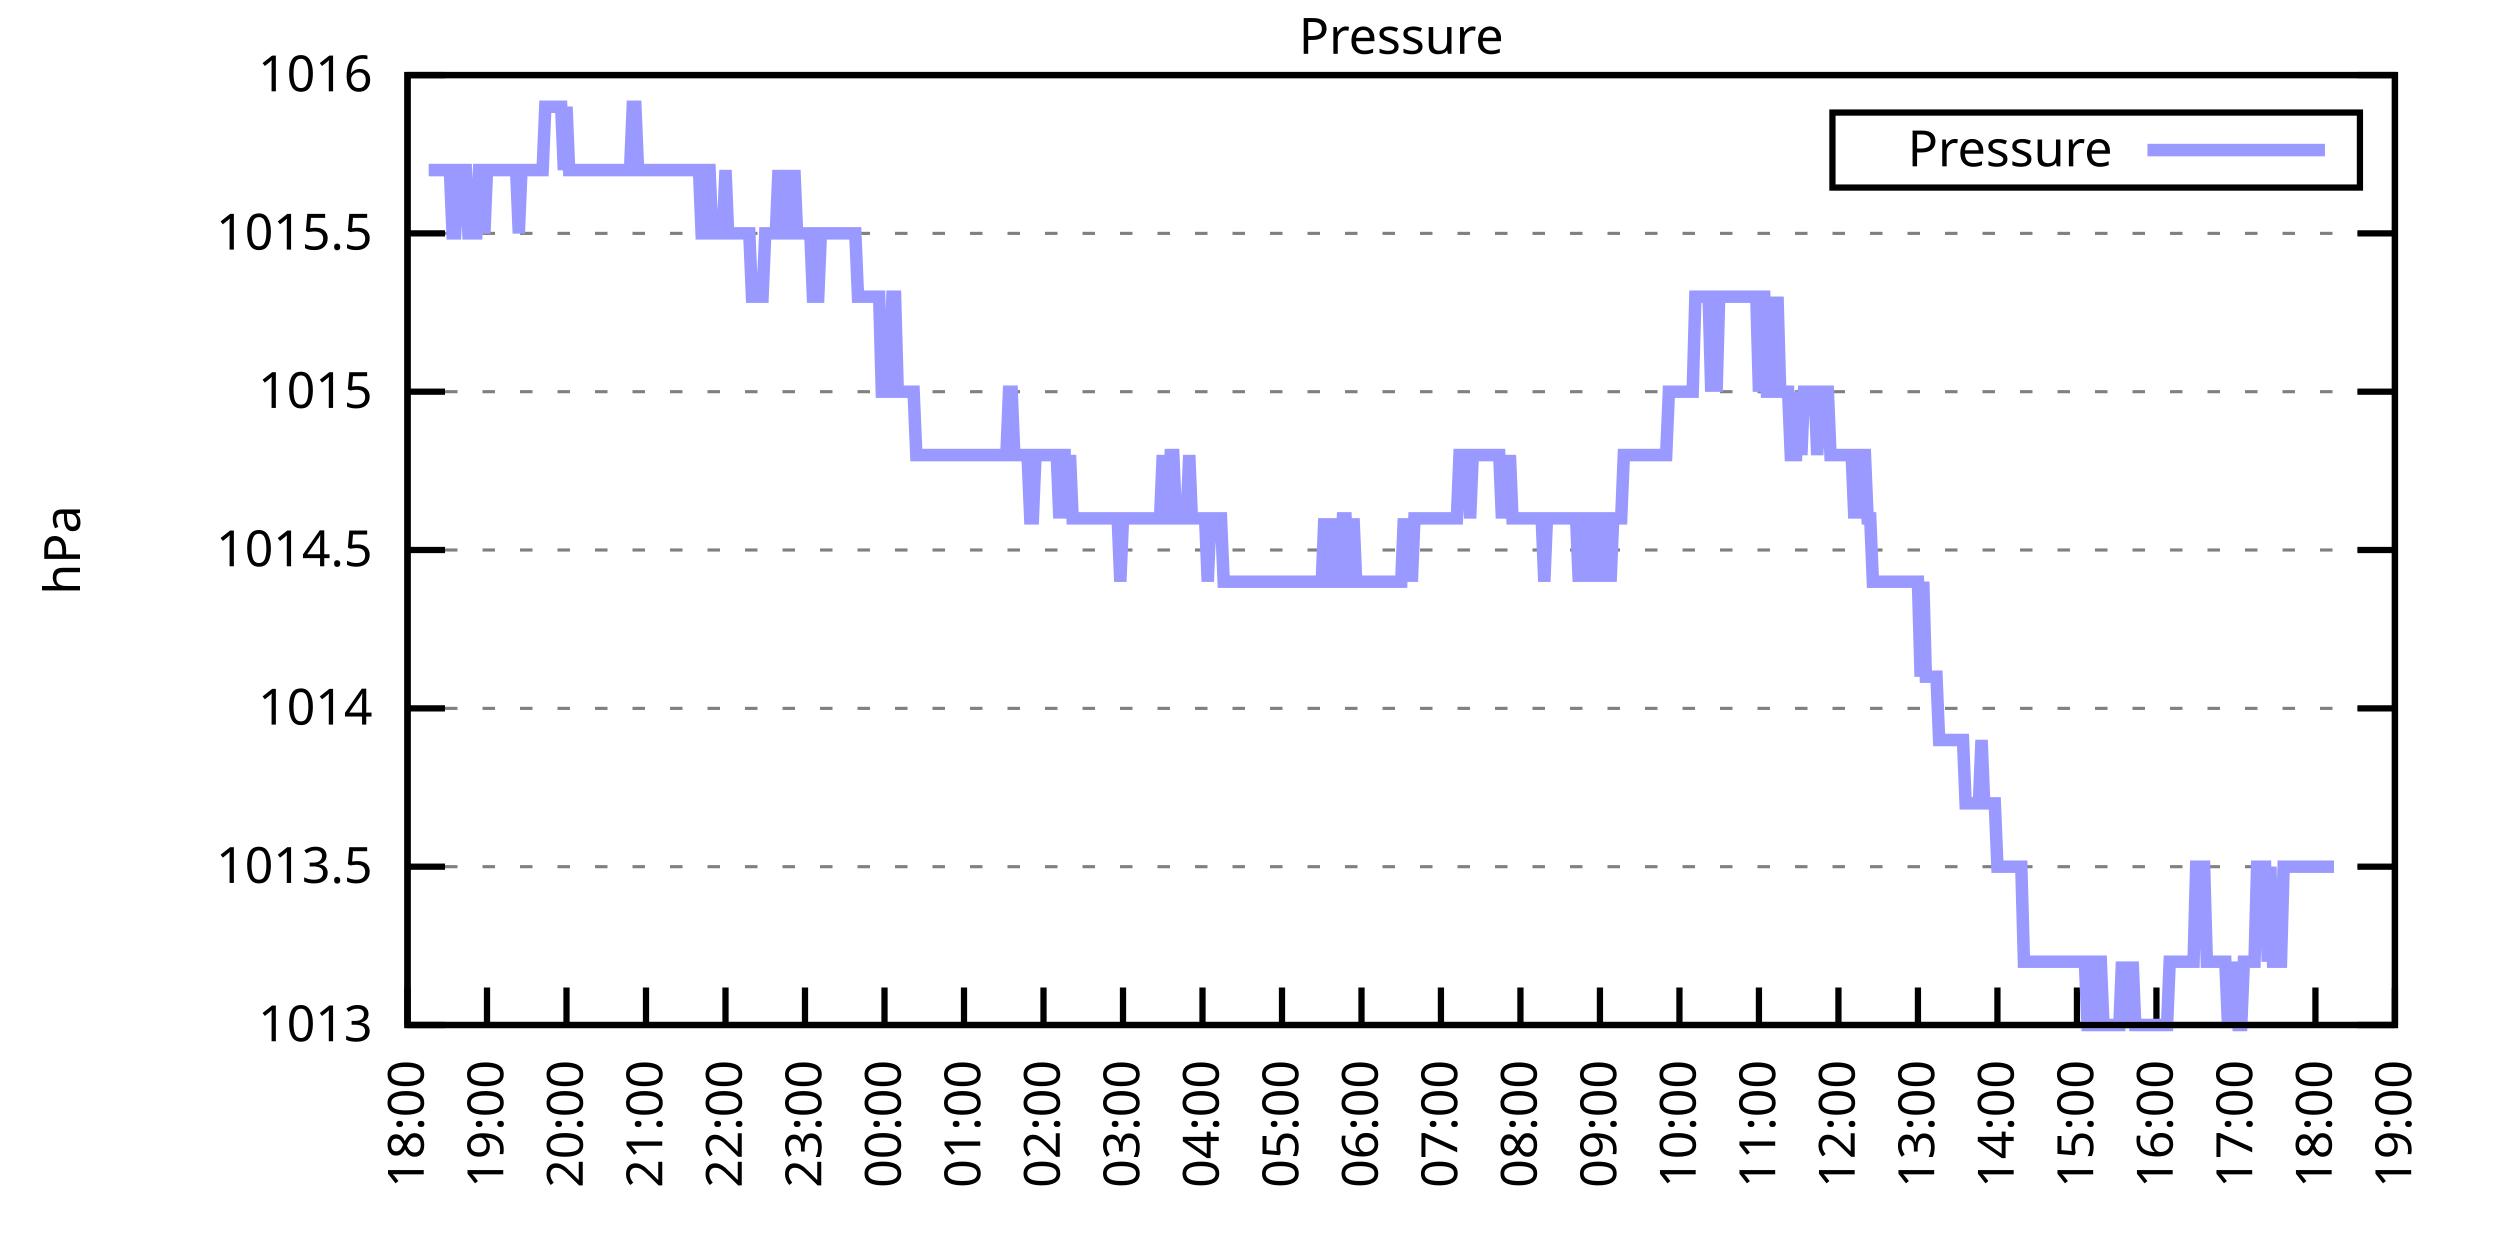
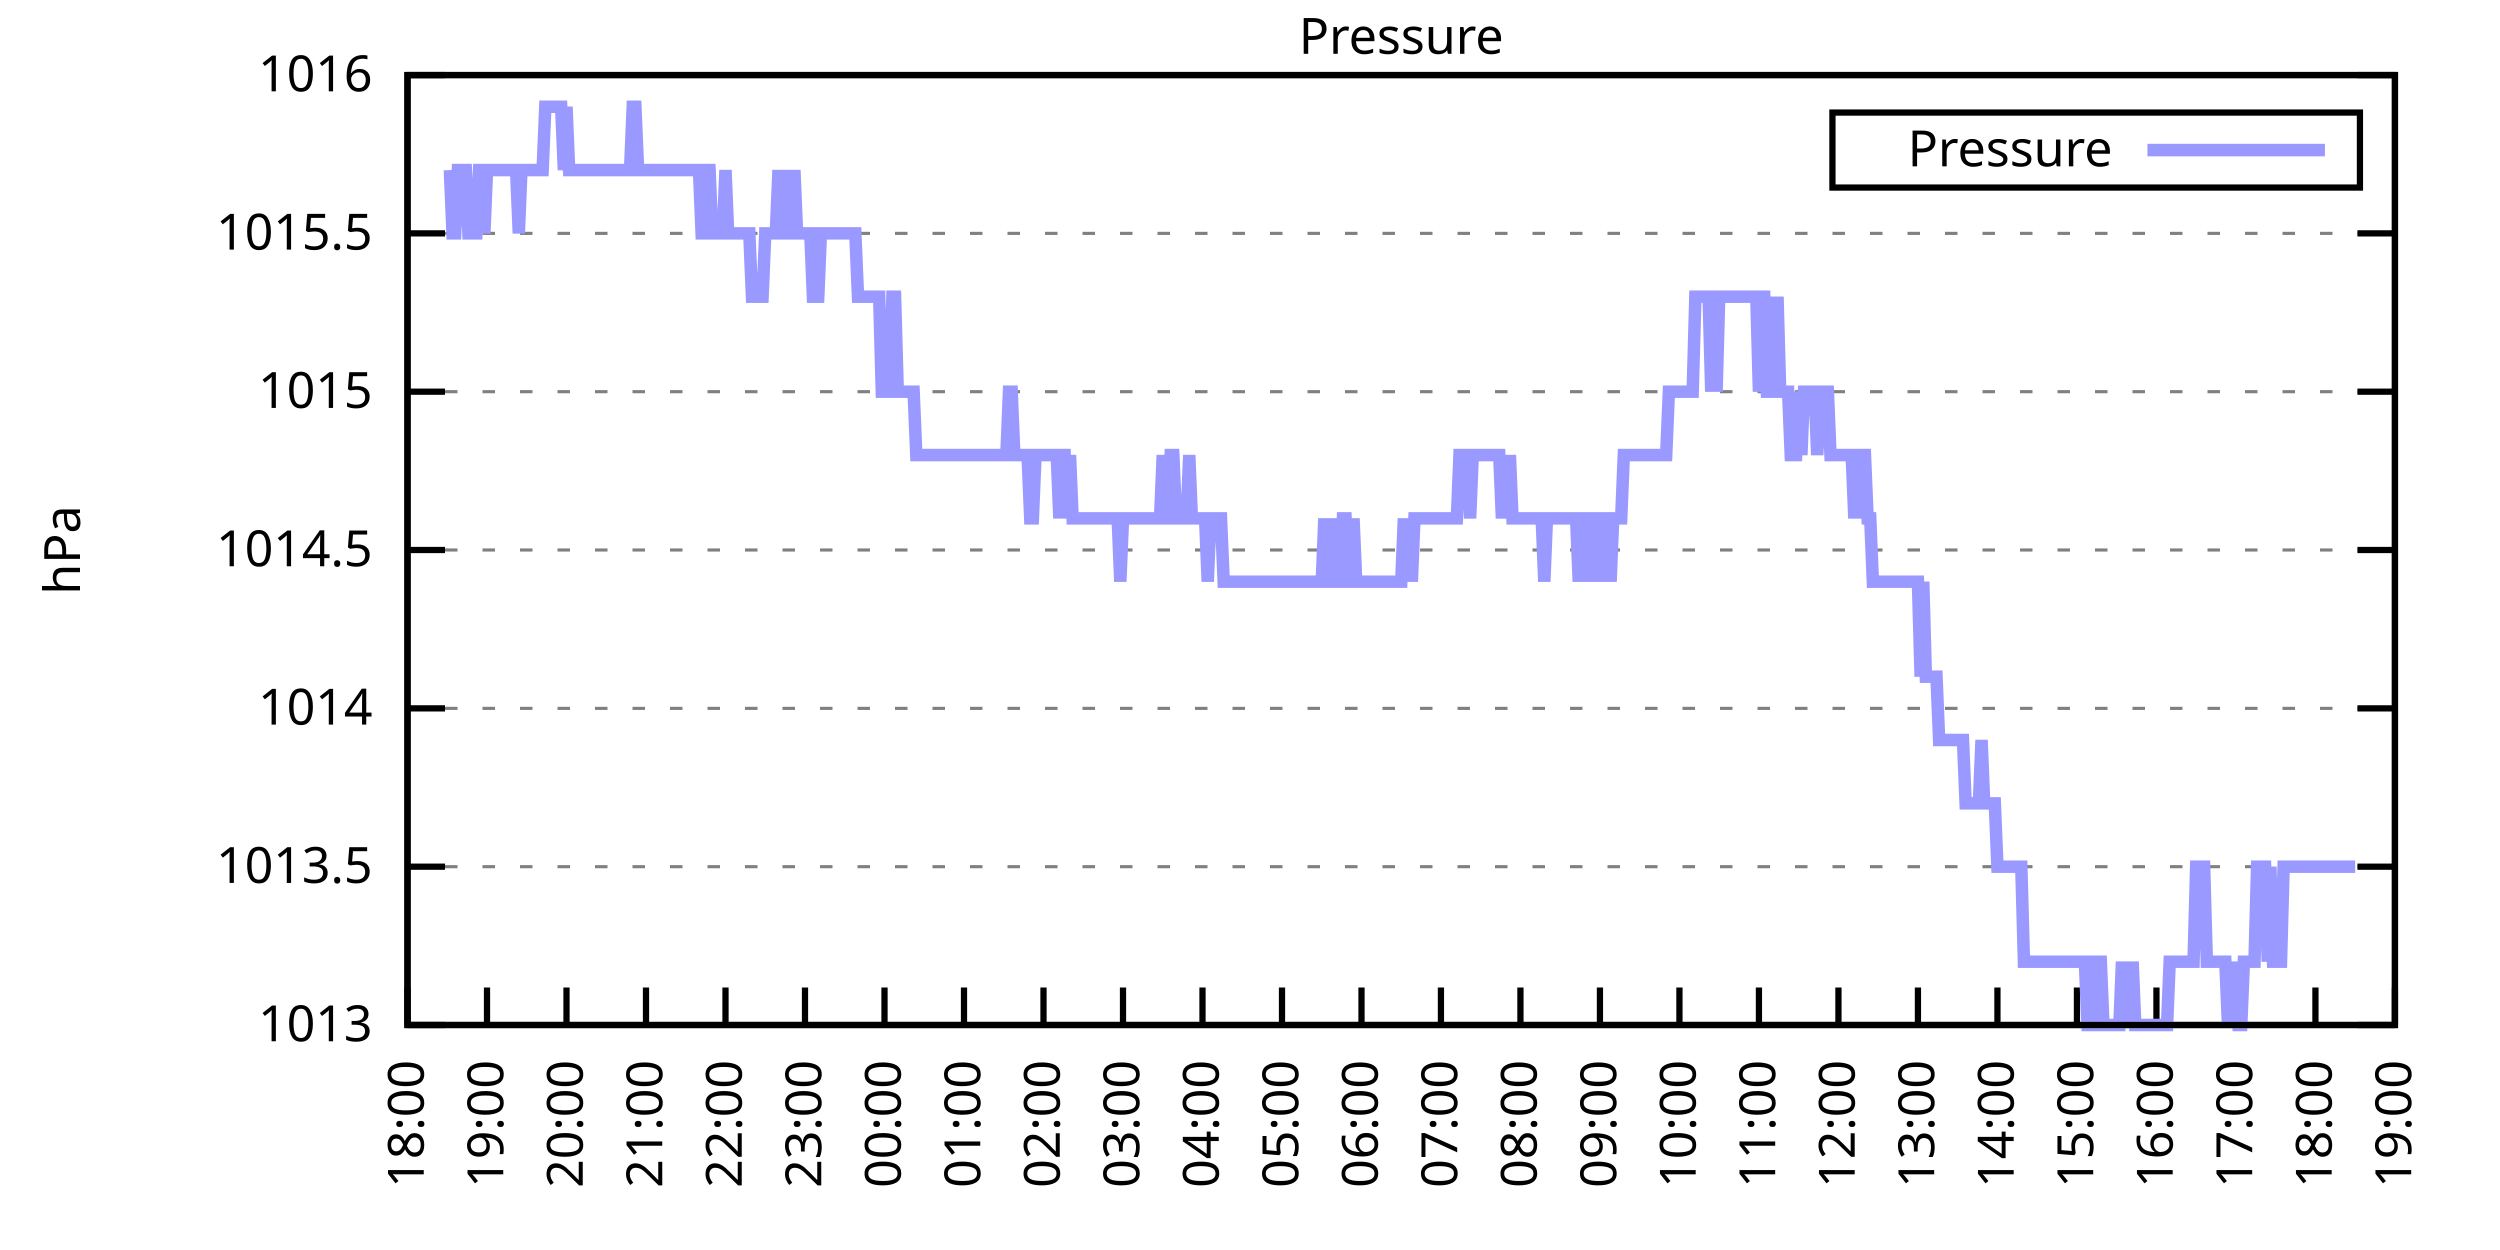
<svg xmlns="http://www.w3.org/2000/svg" xmlns:xlink="http://www.w3.org/1999/xlink" width="400" height="200" viewBox="0 0 400 200">
  <g id="gnuplot_canvas">
    <rect x="0" y="0" width="400" height="200" fill="none" />
    <defs>
      <circle id="gpDot" r="0.5" stroke-width="0.5" stroke="currentColor" />
      <path id="gpPt0" stroke-width="0.333" stroke="currentColor" d="M-1,0 h2 M0,-1 v2" />
      <path id="gpPt1" stroke-width="0.333" stroke="currentColor" d="M-1,-1 L1,1 M1,-1 L-1,1" />
      <path id="gpPt2" stroke-width="0.333" stroke="currentColor" d="M-1,0 L1,0 M0,-1 L0,1 M-1,-1 L1,1 M-1,1 L1,-1" />
      <rect id="gpPt3" stroke-width="0.333" stroke="currentColor" x="-1" y="-1" width="2" height="2" />
      <rect id="gpPt4" stroke-width="0.333" stroke="currentColor" fill="currentColor" x="-1" y="-1" width="2" height="2" />
      <circle id="gpPt5" stroke-width="0.333" stroke="currentColor" cx="0" cy="0" r="1" />
      <use xlink:href="#gpPt5" id="gpPt6" fill="currentColor" stroke="none" />
      <path id="gpPt7" stroke-width="0.333" stroke="currentColor" d="M0,-1.33 L-1.33,0.67 L1.33,0.67 z" />
      <use xlink:href="#gpPt7" id="gpPt8" fill="currentColor" stroke="none" />
      <use xlink:href="#gpPt7" id="gpPt9" stroke="currentColor" transform="rotate(180)" />
      <use xlink:href="#gpPt9" id="gpPt10" fill="currentColor" stroke="none" />
      <use xlink:href="#gpPt3" id="gpPt11" stroke="currentColor" transform="rotate(45)" />
      <use xlink:href="#gpPt11" id="gpPt12" fill="currentColor" stroke="none" />
      <path id="gpPt13" stroke-width="0.333" stroke="currentColor" d="M0,1.330 L1.265,0.411 L0.782,-1.067 L-0.782,-1.076 L-1.265,0.411 z" />
      <use xlink:href="#gpPt13" id="gpPt14" fill="currentColor" stroke="none" />
      <filter id="textbox" filterUnits="objectBoundingBox" x="0" y="0" height="1" width="1">
        <feFlood flood-color="white" flood-opacity="1" result="bgnd" />
        <feComposite in="SourceGraphic" in2="bgnd" operator="atop" />
      </filter>
      <filter id="greybox" filterUnits="objectBoundingBox" x="0" y="0" height="1" width="1">
        <feFlood flood-color="lightgrey" flood-opacity="1" result="grey" />
        <feComposite in="SourceGraphic" in2="grey" operator="atop" />
      </filter>
    </defs>
    <g fill="none" color="white" stroke="currentColor" stroke-width="1.00" stroke-linecap="butt" stroke-linejoin="miter">
</g>
    <g fill="none" color="black" stroke="currentColor" stroke-width="1.00" stroke-linecap="butt" stroke-linejoin="miter">
      <g stroke="none" shape-rendering="crispEdges">
        <polygon fill="rgb(255, 255, 255)" points="65.20,164.00 383.18,164.00 383.18,12.02 65.20,12.02 " />
      </g>
    </g>
    <g fill="none" color="black" stroke="currentColor" stroke-width="1.00" stroke-linecap="butt" stroke-linejoin="miter">
</g>
    <g fill="none" color="black" stroke="black" stroke-width="0.50" stroke-linecap="butt" stroke-linejoin="miter">
</g>
    <g fill="none" color="gray" stroke="currentColor" stroke-width="0.50" stroke-linecap="butt" stroke-linejoin="miter">
      <path stroke="gray" stroke-dasharray="2,4" class="gridline" d="M65.20,164.00 L383.19,164.00  " />
    </g>
    <g fill="none" color="gray" stroke="gray" stroke-width="1.00" stroke-linecap="butt" stroke-linejoin="miter">
</g>
    <g fill="none" color="black" stroke="currentColor" stroke-width="1.00" stroke-linecap="butt" stroke-linejoin="miter">
      <path stroke="black" d="M65.20,164.00 L71.20,164.00 M383.19,164.00 L377.19,164.00  " />
      <g transform="translate(59.60,166.60)" stroke="none" fill="black" font-family="Sans" font-size="8.00" text-anchor="end">
        <text>
          <tspan font-family="Sans"> 1013</tspan>
        </text>
      </g>
    </g>
    <g fill="none" color="black" stroke="currentColor" stroke-width="1.00" stroke-linecap="butt" stroke-linejoin="miter">
</g>
    <g fill="none" color="black" stroke="black" stroke-width="0.50" stroke-linecap="butt" stroke-linejoin="miter">
</g>
    <g fill="none" color="gray" stroke="currentColor" stroke-width="0.50" stroke-linecap="butt" stroke-linejoin="miter">
      <path stroke="gray" stroke-dasharray="2,4" class="gridline" d="M65.20,138.67 L383.19,138.67  " />
    </g>
    <g fill="none" color="gray" stroke="gray" stroke-width="1.00" stroke-linecap="butt" stroke-linejoin="miter">
</g>
    <g fill="none" color="black" stroke="currentColor" stroke-width="1.00" stroke-linecap="butt" stroke-linejoin="miter">
      <path stroke="black" d="M65.20,138.67 L71.20,138.67 M383.19,138.67 L377.19,138.67  " />
      <g transform="translate(59.60,141.27)" stroke="none" fill="black" font-family="Sans" font-size="8.00" text-anchor="end">
        <text>
          <tspan font-family="Sans"> 1013.5</tspan>
        </text>
      </g>
    </g>
    <g fill="none" color="black" stroke="currentColor" stroke-width="1.00" stroke-linecap="butt" stroke-linejoin="miter">
</g>
    <g fill="none" color="black" stroke="black" stroke-width="0.50" stroke-linecap="butt" stroke-linejoin="miter">
</g>
    <g fill="none" color="gray" stroke="currentColor" stroke-width="0.50" stroke-linecap="butt" stroke-linejoin="miter">
      <path stroke="gray" stroke-dasharray="2,4" class="gridline" d="M65.20,113.34 L383.19,113.34  " />
    </g>
    <g fill="none" color="gray" stroke="gray" stroke-width="1.00" stroke-linecap="butt" stroke-linejoin="miter">
</g>
    <g fill="none" color="black" stroke="currentColor" stroke-width="1.00" stroke-linecap="butt" stroke-linejoin="miter">
      <path stroke="black" d="M65.20,113.34 L71.20,113.34 M383.19,113.34 L377.19,113.34  " />
      <g transform="translate(59.60,115.94)" stroke="none" fill="black" font-family="Sans" font-size="8.00" text-anchor="end">
        <text>
          <tspan font-family="Sans"> 1014</tspan>
        </text>
      </g>
    </g>
    <g fill="none" color="black" stroke="currentColor" stroke-width="1.00" stroke-linecap="butt" stroke-linejoin="miter">
</g>
    <g fill="none" color="black" stroke="black" stroke-width="0.50" stroke-linecap="butt" stroke-linejoin="miter">
</g>
    <g fill="none" color="gray" stroke="currentColor" stroke-width="0.50" stroke-linecap="butt" stroke-linejoin="miter">
      <path stroke="gray" stroke-dasharray="2,4" class="gridline" d="M65.20,88.00 L383.19,88.00  " />
    </g>
    <g fill="none" color="gray" stroke="gray" stroke-width="1.00" stroke-linecap="butt" stroke-linejoin="miter">
</g>
    <g fill="none" color="black" stroke="currentColor" stroke-width="1.00" stroke-linecap="butt" stroke-linejoin="miter">
      <path stroke="black" d="M65.20,88.00 L71.20,88.00 M383.19,88.00 L377.19,88.00  " />
      <g transform="translate(59.60,90.60)" stroke="none" fill="black" font-family="Sans" font-size="8.00" text-anchor="end">
        <text>
          <tspan font-family="Sans"> 1014.5</tspan>
        </text>
      </g>
    </g>
    <g fill="none" color="black" stroke="currentColor" stroke-width="1.00" stroke-linecap="butt" stroke-linejoin="miter">
</g>
    <g fill="none" color="black" stroke="black" stroke-width="0.50" stroke-linecap="butt" stroke-linejoin="miter">
</g>
    <g fill="none" color="gray" stroke="currentColor" stroke-width="0.50" stroke-linecap="butt" stroke-linejoin="miter">
      <path stroke="gray" stroke-dasharray="2,4" class="gridline" d="M65.20,62.67 L383.19,62.67  " />
    </g>
    <g fill="none" color="gray" stroke="gray" stroke-width="1.00" stroke-linecap="butt" stroke-linejoin="miter">
</g>
    <g fill="none" color="black" stroke="currentColor" stroke-width="1.00" stroke-linecap="butt" stroke-linejoin="miter">
      <path stroke="black" d="M65.20,62.67 L71.20,62.67 M383.19,62.67 L377.19,62.67  " />
      <g transform="translate(59.60,65.27)" stroke="none" fill="black" font-family="Sans" font-size="8.00" text-anchor="end">
        <text>
          <tspan font-family="Sans"> 1015</tspan>
        </text>
      </g>
    </g>
    <g fill="none" color="black" stroke="currentColor" stroke-width="1.00" stroke-linecap="butt" stroke-linejoin="miter">
</g>
    <g fill="none" color="black" stroke="black" stroke-width="0.50" stroke-linecap="butt" stroke-linejoin="miter">
</g>
    <g fill="none" color="gray" stroke="currentColor" stroke-width="0.50" stroke-linecap="butt" stroke-linejoin="miter">
      <path stroke="gray" stroke-dasharray="2,4" class="gridline" d="M65.20,37.34 L383.19,37.34  " />
    </g>
    <g fill="none" color="gray" stroke="gray" stroke-width="1.00" stroke-linecap="butt" stroke-linejoin="miter">
</g>
    <g fill="none" color="black" stroke="currentColor" stroke-width="1.00" stroke-linecap="butt" stroke-linejoin="miter">
      <path stroke="black" d="M65.20,37.34 L71.20,37.34 M383.19,37.34 L377.19,37.34  " />
      <g transform="translate(59.60,39.94)" stroke="none" fill="black" font-family="Sans" font-size="8.00" text-anchor="end">
        <text>
          <tspan font-family="Sans"> 1015.5</tspan>
        </text>
      </g>
    </g>
    <g fill="none" color="black" stroke="currentColor" stroke-width="1.00" stroke-linecap="butt" stroke-linejoin="miter">
</g>
    <g fill="none" color="black" stroke="black" stroke-width="0.50" stroke-linecap="butt" stroke-linejoin="miter">
</g>
    <g fill="none" color="gray" stroke="currentColor" stroke-width="0.50" stroke-linecap="butt" stroke-linejoin="miter">
      <path stroke="gray" stroke-dasharray="2,4" class="gridline" d="M65.20,12.01 L383.19,12.01  " />
    </g>
    <g fill="none" color="gray" stroke="gray" stroke-width="1.00" stroke-linecap="butt" stroke-linejoin="miter">
</g>
    <g fill="none" color="black" stroke="currentColor" stroke-width="1.00" stroke-linecap="butt" stroke-linejoin="miter">
      <path stroke="black" d="M65.20,12.01 L71.20,12.01 M383.19,12.01 L377.19,12.01  " />
      <g transform="translate(59.60,14.61)" stroke="none" fill="black" font-family="Sans" font-size="8.00" text-anchor="end">
        <text>
          <tspan font-family="Sans"> 1016</tspan>
        </text>
      </g>
    </g>
    <g fill="none" color="black" stroke="currentColor" stroke-width="1.00" stroke-linecap="butt" stroke-linejoin="miter">
      <path stroke="black" d="M65.20,164.00 L65.20,158.00  " />
      <g transform="translate(67.80,169.60) rotate(270.00)" stroke="none" fill="black" font-family="Sans" font-size="8.00" text-anchor="end">
        <text>
          <tspan font-family="Sans">18:00</tspan>
        </text>
      </g>
    </g>
    <g fill="none" color="black" stroke="currentColor" stroke-width="1.00" stroke-linecap="butt" stroke-linejoin="miter">
      <path stroke="black" d="M77.92,164.00 L77.92,158.00  " />
      <g transform="translate(80.52,169.60) rotate(270.00)" stroke="none" fill="black" font-family="Sans" font-size="8.00" text-anchor="end">
        <text>
          <tspan font-family="Sans">19:00</tspan>
        </text>
      </g>
    </g>
    <g fill="none" color="black" stroke="currentColor" stroke-width="1.00" stroke-linecap="butt" stroke-linejoin="miter">
      <path stroke="black" d="M90.64,164.00 L90.64,158.00  " />
      <g transform="translate(93.24,169.60) rotate(270.00)" stroke="none" fill="black" font-family="Sans" font-size="8.00" text-anchor="end">
        <text>
          <tspan font-family="Sans">20:00</tspan>
        </text>
      </g>
    </g>
    <g fill="none" color="black" stroke="currentColor" stroke-width="1.00" stroke-linecap="butt" stroke-linejoin="miter">
      <path stroke="black" d="M103.36,164.00 L103.36,158.00  " />
      <g transform="translate(105.96,169.60) rotate(270.00)" stroke="none" fill="black" font-family="Sans" font-size="8.00" text-anchor="end">
        <text>
          <tspan font-family="Sans">21:00</tspan>
        </text>
      </g>
    </g>
    <g fill="none" color="black" stroke="currentColor" stroke-width="1.00" stroke-linecap="butt" stroke-linejoin="miter">
      <path stroke="black" d="M116.08,164.00 L116.08,158.00  " />
      <g transform="translate(118.68,169.60) rotate(270.00)" stroke="none" fill="black" font-family="Sans" font-size="8.00" text-anchor="end">
        <text>
          <tspan font-family="Sans">22:00</tspan>
        </text>
      </g>
    </g>
    <g fill="none" color="black" stroke="currentColor" stroke-width="1.00" stroke-linecap="butt" stroke-linejoin="miter">
      <path stroke="black" d="M128.80,164.00 L128.80,158.00  " />
      <g transform="translate(131.40,169.60) rotate(270.00)" stroke="none" fill="black" font-family="Sans" font-size="8.00" text-anchor="end">
        <text>
          <tspan font-family="Sans">23:00</tspan>
        </text>
      </g>
    </g>
    <g fill="none" color="black" stroke="currentColor" stroke-width="1.00" stroke-linecap="butt" stroke-linejoin="miter">
      <path stroke="black" d="M141.52,164.00 L141.52,158.00  " />
      <g transform="translate(144.12,169.60) rotate(270.00)" stroke="none" fill="black" font-family="Sans" font-size="8.00" text-anchor="end">
        <text>
          <tspan font-family="Sans">00:00</tspan>
        </text>
      </g>
    </g>
    <g fill="none" color="black" stroke="currentColor" stroke-width="1.00" stroke-linecap="butt" stroke-linejoin="miter">
      <path stroke="black" d="M154.24,164.00 L154.24,158.00  " />
      <g transform="translate(156.84,169.60) rotate(270.00)" stroke="none" fill="black" font-family="Sans" font-size="8.00" text-anchor="end">
        <text>
          <tspan font-family="Sans">01:00</tspan>
        </text>
      </g>
    </g>
    <g fill="none" color="black" stroke="currentColor" stroke-width="1.00" stroke-linecap="butt" stroke-linejoin="miter">
      <path stroke="black" d="M166.96,164.00 L166.96,158.00  " />
      <g transform="translate(169.56,169.60) rotate(270.00)" stroke="none" fill="black" font-family="Sans" font-size="8.00" text-anchor="end">
        <text>
          <tspan font-family="Sans">02:00</tspan>
        </text>
      </g>
    </g>
    <g fill="none" color="black" stroke="currentColor" stroke-width="1.00" stroke-linecap="butt" stroke-linejoin="miter">
      <path stroke="black" d="M179.68,164.00 L179.68,158.00  " />
      <g transform="translate(182.28,169.60) rotate(270.00)" stroke="none" fill="black" font-family="Sans" font-size="8.00" text-anchor="end">
        <text>
          <tspan font-family="Sans">03:00</tspan>
        </text>
      </g>
    </g>
    <g fill="none" color="black" stroke="currentColor" stroke-width="1.00" stroke-linecap="butt" stroke-linejoin="miter">
      <path stroke="black" d="M192.40,164.00 L192.40,158.00  " />
      <g transform="translate(195.00,169.60) rotate(270.00)" stroke="none" fill="black" font-family="Sans" font-size="8.00" text-anchor="end">
        <text>
          <tspan font-family="Sans">04:00</tspan>
        </text>
      </g>
    </g>
    <g fill="none" color="black" stroke="currentColor" stroke-width="1.00" stroke-linecap="butt" stroke-linejoin="miter">
      <path stroke="black" d="M205.12,164.00 L205.12,158.00  " />
      <g transform="translate(207.72,169.60) rotate(270.00)" stroke="none" fill="black" font-family="Sans" font-size="8.00" text-anchor="end">
        <text>
          <tspan font-family="Sans">05:00</tspan>
        </text>
      </g>
    </g>
    <g fill="none" color="black" stroke="currentColor" stroke-width="1.00" stroke-linecap="butt" stroke-linejoin="miter">
      <path stroke="black" d="M217.84,164.00 L217.84,158.00  " />
      <g transform="translate(220.44,169.60) rotate(270.00)" stroke="none" fill="black" font-family="Sans" font-size="8.00" text-anchor="end">
        <text>
          <tspan font-family="Sans">06:00</tspan>
        </text>
      </g>
    </g>
    <g fill="none" color="black" stroke="currentColor" stroke-width="1.00" stroke-linecap="butt" stroke-linejoin="miter">
      <path stroke="black" d="M230.55,164.00 L230.55,158.00  " />
      <g transform="translate(233.15,169.60) rotate(270.00)" stroke="none" fill="black" font-family="Sans" font-size="8.00" text-anchor="end">
        <text>
          <tspan font-family="Sans">07:00</tspan>
        </text>
      </g>
    </g>
    <g fill="none" color="black" stroke="currentColor" stroke-width="1.00" stroke-linecap="butt" stroke-linejoin="miter">
      <path stroke="black" d="M243.27,164.00 L243.27,158.00  " />
      <g transform="translate(245.87,169.60) rotate(270.00)" stroke="none" fill="black" font-family="Sans" font-size="8.00" text-anchor="end">
        <text>
          <tspan font-family="Sans">08:00</tspan>
        </text>
      </g>
    </g>
    <g fill="none" color="black" stroke="currentColor" stroke-width="1.00" stroke-linecap="butt" stroke-linejoin="miter">
      <path stroke="black" d="M255.99,164.00 L255.99,158.00  " />
      <g transform="translate(258.59,169.60) rotate(270.00)" stroke="none" fill="black" font-family="Sans" font-size="8.00" text-anchor="end">
        <text>
          <tspan font-family="Sans">09:00</tspan>
        </text>
      </g>
    </g>
    <g fill="none" color="black" stroke="currentColor" stroke-width="1.00" stroke-linecap="butt" stroke-linejoin="miter">
      <path stroke="black" d="M268.71,164.00 L268.71,158.00  " />
      <g transform="translate(271.31,169.60) rotate(270.00)" stroke="none" fill="black" font-family="Sans" font-size="8.00" text-anchor="end">
        <text>
          <tspan font-family="Sans">10:00</tspan>
        </text>
      </g>
    </g>
    <g fill="none" color="black" stroke="currentColor" stroke-width="1.00" stroke-linecap="butt" stroke-linejoin="miter">
      <path stroke="black" d="M281.43,164.00 L281.43,158.00  " />
      <g transform="translate(284.03,169.60) rotate(270.00)" stroke="none" fill="black" font-family="Sans" font-size="8.00" text-anchor="end">
        <text>
          <tspan font-family="Sans">11:00</tspan>
        </text>
      </g>
    </g>
    <g fill="none" color="black" stroke="currentColor" stroke-width="1.00" stroke-linecap="butt" stroke-linejoin="miter">
      <path stroke="black" d="M294.15,164.00 L294.15,158.00  " />
      <g transform="translate(296.75,169.60) rotate(270.00)" stroke="none" fill="black" font-family="Sans" font-size="8.00" text-anchor="end">
        <text>
          <tspan font-family="Sans">12:00</tspan>
        </text>
      </g>
    </g>
    <g fill="none" color="black" stroke="currentColor" stroke-width="1.00" stroke-linecap="butt" stroke-linejoin="miter">
      <path stroke="black" d="M306.87,164.00 L306.87,158.00  " />
      <g transform="translate(309.47,169.60) rotate(270.00)" stroke="none" fill="black" font-family="Sans" font-size="8.00" text-anchor="end">
        <text>
          <tspan font-family="Sans">13:00</tspan>
        </text>
      </g>
    </g>
    <g fill="none" color="black" stroke="currentColor" stroke-width="1.00" stroke-linecap="butt" stroke-linejoin="miter">
      <path stroke="black" d="M319.59,164.00 L319.59,158.00  " />
      <g transform="translate(322.19,169.60) rotate(270.00)" stroke="none" fill="black" font-family="Sans" font-size="8.00" text-anchor="end">
        <text>
          <tspan font-family="Sans">14:00</tspan>
        </text>
      </g>
    </g>
    <g fill="none" color="black" stroke="currentColor" stroke-width="1.00" stroke-linecap="butt" stroke-linejoin="miter">
      <path stroke="black" d="M332.31,164.00 L332.31,158.00  " />
      <g transform="translate(334.91,169.60) rotate(270.00)" stroke="none" fill="black" font-family="Sans" font-size="8.00" text-anchor="end">
        <text>
          <tspan font-family="Sans">15:00</tspan>
        </text>
      </g>
    </g>
    <g fill="none" color="black" stroke="currentColor" stroke-width="1.00" stroke-linecap="butt" stroke-linejoin="miter">
      <path stroke="black" d="M345.03,164.00 L345.03,158.00  " />
      <g transform="translate(347.63,169.60) rotate(270.00)" stroke="none" fill="black" font-family="Sans" font-size="8.00" text-anchor="end">
        <text>
          <tspan font-family="Sans">16:00</tspan>
        </text>
      </g>
    </g>
    <g fill="none" color="black" stroke="currentColor" stroke-width="1.00" stroke-linecap="butt" stroke-linejoin="miter">
      <path stroke="black" d="M357.75,164.00 L357.75,158.00  " />
      <g transform="translate(360.35,169.60) rotate(270.00)" stroke="none" fill="black" font-family="Sans" font-size="8.00" text-anchor="end">
        <text>
          <tspan font-family="Sans">17:00</tspan>
        </text>
      </g>
    </g>
    <g fill="none" color="black" stroke="currentColor" stroke-width="1.00" stroke-linecap="butt" stroke-linejoin="miter">
      <path stroke="black" d="M370.47,164.00 L370.47,158.00  " />
      <g transform="translate(373.07,169.60) rotate(270.00)" stroke="none" fill="black" font-family="Sans" font-size="8.00" text-anchor="end">
        <text>
          <tspan font-family="Sans">18:00</tspan>
        </text>
      </g>
    </g>
    <g fill="none" color="black" stroke="currentColor" stroke-width="1.00" stroke-linecap="butt" stroke-linejoin="miter">
      <path stroke="black" d="M383.19,164.00 L383.19,158.00  " />
      <g transform="translate(385.79,169.60) rotate(270.00)" stroke="none" fill="black" font-family="Sans" font-size="8.00" text-anchor="end">
        <text>
          <tspan font-family="Sans">19:00</tspan>
        </text>
      </g>
    </g>
    <g fill="none" color="black" stroke="currentColor" stroke-width="1.00" stroke-linecap="butt" stroke-linejoin="miter">
</g>
    <g fill="none" color="black" stroke="currentColor" stroke-width="1.00" stroke-linecap="butt" stroke-linejoin="miter">
      <path stroke="black" d="M65.20,12.01 L65.20,164.00 L383.19,164.00 L383.19,12.01 L65.20,12.01 Z  " />
    </g>
    <g fill="none" color="black" stroke="currentColor" stroke-width="1.00" stroke-linecap="butt" stroke-linejoin="miter">
</g>
    <g fill="none" color="black" stroke="currentColor" stroke-width="1.00" stroke-linecap="butt" stroke-linejoin="miter">
      <path stroke="black" d="M293.19,30.01 L293.19,18.01 L377.59,18.01 L377.59,30.01 L293.19,30.01 Z  " />
    </g>
    <g id="Pressure_plot_1">
      <g fill="none" color="white" stroke="black" stroke-width="2.00" stroke-linecap="butt" stroke-linejoin="miter">
</g>
      <g fill="none" color="black" stroke="currentColor" stroke-width="2.00" stroke-linecap="butt" stroke-linejoin="miter">
        <g transform="translate(337.99,26.61)" stroke="none" fill="black" font-family="Sans" font-size="8.00" text-anchor="end">
          <text>
            <tspan font-family="Sans">Pressure</tspan>
          </text>
        </g>
      </g>
      <g fill="none" color="black" stroke="currentColor" stroke-width="2.00" stroke-linecap="butt" stroke-linejoin="miter">
-         <path stroke="rgb(153, 153, 255)" d="M343.59,24.01 L371.99,24.01 M68.59,27.21 L69.02,27.21 L69.44,27.21 L69.86,27.21 L70.29,27.21 L70.71,27.21   L71.14,27.21 L71.56,27.21 L71.98,27.21 L72.41,37.34 L72.83,37.34 L73.26,27.21 L73.68,27.21 L74.10,27.21   L74.53,27.21 L74.95,37.34 L75.38,37.34 L75.80,37.34 L76.22,37.34 L76.65,27.21 L77.07,27.21 L77.50,37.34   L77.92,27.21 L78.34,27.21 L78.77,27.21 L79.19,27.21 L79.62,27.21 L80.04,27.21 L80.46,27.21 L80.89,27.21   L81.31,27.21 L81.74,27.21 L82.16,27.21 L82.58,27.21 L83.01,37.34 L83.43,27.21 L83.86,27.21 L84.28,27.21   L84.70,27.21 L85.13,27.21 L85.55,27.21 L85.98,27.21 L86.40,27.21 L86.82,27.21 L87.25,17.08 L87.67,17.08   L88.10,17.08 L88.52,17.08 L88.94,17.08 L89.37,17.08 L89.79,17.08 L90.22,27.21 L90.64,17.08 L91.06,27.21   L91.49,27.21 L91.91,27.21 L92.34,27.21 L92.76,27.21 L93.18,27.21 L93.61,27.21 L94.03,27.21 L94.46,27.21   L94.88,27.21 L95.30,27.21 L95.73,27.21 L96.15,27.21 L96.58,27.21 L97.00,27.21 L97.42,27.21 L97.85,27.21   L98.27,27.21 L98.69,27.21 L99.12,27.21 L99.54,27.21 L99.97,27.21 L100.39,27.21 L100.81,27.21 L101.24,17.08   L101.66,17.08 L102.09,27.21 L102.51,27.21 L102.93,27.21 L103.36,27.21 L103.78,27.21 L104.21,27.21 L104.63,27.21   L105.05,27.21 L105.48,27.21 L105.90,27.21 L106.33,27.21 L106.75,27.21 L107.17,27.21 L107.60,27.21 L108.02,27.21   L108.45,27.21 L108.87,27.21 L109.29,27.21 L109.72,27.21 L110.14,27.21 L110.57,27.21 L110.99,27.21 L111.41,27.21   L111.84,27.21 L112.26,37.34 L112.69,37.34 L113.11,27.21 L113.53,27.21 L113.96,37.34 L114.38,37.34 L114.81,37.34   L115.23,37.34 L115.65,37.34 L116.08,27.21 L116.50,37.34 L116.93,37.34 L117.35,37.34 L117.77,37.34 L118.20,37.34   L118.62,37.34 L119.05,37.34 L119.47,37.34 L119.89,37.34 L120.32,47.47 L120.74,47.47 L121.17,47.47 L121.59,47.47   L122.01,47.47 L122.44,37.34 L122.86,37.34 L123.29,37.34 L123.71,37.34 L124.13,37.34 L124.56,27.21 L124.98,37.34   L125.41,37.34 L125.83,27.21 L126.25,37.34 L126.68,37.34 L127.10,27.21 L127.53,37.34 L127.95,37.34 L128.37,37.34   L128.80,37.34 L129.22,37.34 L129.65,37.34 L130.07,47.47 L130.49,47.47 L130.92,47.47 L131.34,37.34 L131.77,37.34   L132.19,37.34 L132.61,37.34 L133.04,37.34 L133.46,37.34 L133.89,37.34 L134.31,37.34 L134.73,37.34 L135.16,37.34   L135.58,37.34 L136.01,37.34 L136.43,37.34 L136.85,37.34 L137.28,47.47 L137.70,47.47 L138.13,47.47 L138.55,47.47   L138.97,47.47 L139.40,47.47 L139.82,47.47 L140.25,47.47 L140.67,47.47 L141.09,62.67 L141.52,62.67 L141.94,62.67   L142.37,62.67 L142.79,47.47 L143.21,47.47 L143.64,62.67 L144.06,62.67 L144.49,62.67 L144.91,62.67 L145.33,62.67   L145.76,62.67 L146.18,62.67 L146.61,72.81 L147.03,72.81 L147.45,72.81 L147.88,72.81 L148.30,72.81 L148.73,72.81   L149.15,72.81 L149.57,72.81 L150.00,72.81 L150.42,72.81 L150.85,72.81 L151.27,72.81 L151.69,72.81 L152.12,72.81   L152.54,72.81 L152.97,72.81 L153.39,72.81 L153.81,72.81 L154.24,72.81 L154.66,72.81 L155.09,72.81 L155.51,72.81   L155.93,72.81 L156.36,72.81 L156.78,72.81 L157.21,72.81 L157.63,72.81 L158.05,72.81 L158.48,72.81 L158.90,72.81   L159.33,72.81 L159.75,72.81 L160.17,72.81 L160.60,72.81 L161.02,72.81 L161.44,62.67 L161.87,62.67 L162.29,72.81   L162.72,72.81 L163.14,72.81 L163.56,72.81 L163.99,72.81 L164.41,72.81 L164.84,82.94 L165.26,82.94 L165.68,72.81   L166.11,72.81 L166.53,72.81 L166.96,72.81 L167.38,72.81 L167.80,72.81 L168.23,72.81 L168.65,72.81 L169.08,72.81   L169.50,82.94 L169.92,72.81 L170.35,72.81 L170.77,82.94 L171.20,72.81 L171.62,82.94 L172.04,82.94 L172.47,82.94   L172.89,82.94 L173.32,82.94 L173.74,82.94 L174.16,82.94 L174.59,82.94 L175.01,82.94 L175.44,82.94 L175.86,82.94   L176.28,82.94 L176.71,82.94 L177.13,82.94 L177.56,82.94 L177.98,82.94 L178.40,82.94 L178.83,82.94 L179.25,93.07   L179.68,82.94 L180.10,82.94 L180.52,82.94 L180.95,82.94 L181.37,82.94 L181.80,82.94 L182.22,82.94 L182.64,82.94   L183.07,82.94 L183.49,82.94 L183.92,82.94 L184.34,82.94 L184.76,82.94 L185.19,82.94 L185.61,82.94 L186.04,72.81   L186.46,82.94 L186.88,82.94 L187.31,72.81 L187.73,72.81 L188.16,82.94 L188.58,82.94 L189.00,82.94 L189.43,82.94   L189.85,82.94 L190.28,72.81 L190.70,82.94 L191.12,82.94 L191.55,82.94 L191.97,82.94 L192.40,82.94 L192.82,82.94   L193.24,93.07 L193.67,82.94 L194.09,82.94 L194.52,82.94 L194.94,82.94 L195.36,82.94 L195.79,93.07 L196.21,93.07   L196.64,93.07 L197.06,93.07 L197.48,93.07 L197.91,93.07 L198.33,93.07 L198.76,93.07 L199.18,93.07 L199.60,93.07   L200.03,93.07 L200.45,93.07 L200.88,93.07 L201.30,93.07 L201.72,93.07 L202.15,93.07 L202.57,93.07 L203.00,93.07   L203.42,93.07 L203.84,93.07 L204.27,93.07 L204.69,93.07 L205.12,93.07 L205.54,93.07 L205.96,93.07 L206.39,93.07   L206.81,93.07 L207.24,93.07 L207.66,93.07 L208.08,93.07 L208.51,93.07 L208.93,93.07 L209.36,93.07 L209.78,93.07   L210.20,93.07 L210.63,93.07 L211.05,93.07 L211.48,93.07 L211.90,82.94 L212.32,93.07 L212.75,93.07 L213.17,93.07   L213.60,82.94 L214.02,93.07 L214.44,93.07 L214.87,82.94 L215.29,82.94 L215.72,93.07 L216.14,93.07 L216.56,82.94   L216.99,93.07 L217.41,93.07 L217.84,93.07 L218.26,93.07 L218.68,93.07 L219.11,93.07 L219.53,93.07 L219.96,93.07   L220.38,93.07 L220.80,93.07 L221.23,93.07 L221.65,93.07 L222.08,93.07 L222.50,93.07 L222.92,93.07 L223.35,93.07   L223.77,93.07 L224.20,93.07 L224.62,82.94 L225.04,93.07 L225.47,82.94 L225.89,93.07 L226.31,82.94 L226.74,82.94   L227.16,82.94 L227.59,82.94 L228.01,82.94 L228.43,82.94 L228.86,82.94 L229.28,82.94 L229.71,82.94 L230.13,82.94   L230.55,82.94 L230.98,82.94 L231.40,82.94 L231.83,82.94 L232.25,82.94 L232.67,82.94 L233.10,82.94 L233.52,72.81   L233.95,72.81 L234.37,72.81 L234.79,72.81 L235.22,82.94 L235.64,72.81 L236.07,72.81 L236.49,72.81 L236.91,72.81   L237.34,72.81 L237.76,72.81 L238.19,72.81 L238.61,72.81 L239.03,72.81 L239.46,72.81 L239.88,72.81 L240.31,82.94   L240.73,72.81 L241.15,82.94 L241.58,72.81 L242.00,82.94 L242.43,82.94 L242.85,82.94 L243.27,82.94 L243.70,82.94   L244.12,82.94 L244.55,82.94 L244.97,82.94 L245.39,82.94 L245.82,82.94 L246.24,82.94 L246.67,82.94 L247.09,93.07   L247.51,82.94 L247.94,82.94 L248.36,82.94 L248.79,82.94 L249.21,82.94 L249.63,82.94 L250.06,82.94 L250.48,82.94   L250.91,82.94 L251.33,82.94 L251.75,82.94 L252.18,82.94 L252.60,93.07 L253.03,82.94 L253.45,93.07 L253.87,82.94   L254.30,82.94 L254.72,82.94 L255.15,93.07 L255.57,82.94 L255.99,93.07 L256.42,82.94 L256.84,82.94 L257.27,82.94   L257.69,93.07 L258.11,82.94 L258.54,82.94 L258.96,82.94 L259.39,82.94 L259.81,72.81 L260.23,72.81 L260.66,72.81   L261.08,72.81 L261.51,72.81 L261.93,72.81 L262.35,72.81 L262.78,72.81 L263.20,72.81 L263.63,72.81 L264.05,72.81   L264.47,72.81 L264.90,72.81 L265.32,72.81 L265.75,72.81 L266.17,72.81 L266.59,72.81 L267.02,62.67 L267.44,62.67   L267.87,62.67 L268.29,62.67 L268.71,62.67 L269.14,62.67 L269.56,62.67 L269.99,62.67 L270.41,62.67 L270.83,62.67   L271.26,47.47 L271.68,47.47 L272.11,47.47 L272.53,47.47 L272.95,47.47 L273.38,47.47 L273.80,62.67 L274.23,47.47   L274.65,62.67 L275.07,47.47 L275.50,47.47 L275.92,47.47 L276.35,47.47 L276.77,47.47 L277.19,47.47 L277.62,47.47   L278.04,47.47 L278.47,47.47 L278.89,47.47 L279.31,47.47 L279.74,47.47 L280.16,47.47 L280.59,47.47 L281.01,47.47   L281.43,62.67 L281.86,47.47 L282.28,47.47 L282.71,62.67 L283.13,62.67 L283.55,47.47 L283.98,62.67 L284.40,47.47   L284.83,62.67 L285.25,62.67 L285.67,62.67 L286.10,62.67 L286.52,72.81 L286.95,72.81 L287.37,72.81 L287.79,62.67   L288.22,72.81 L288.64,62.67 L289.06,62.67 L289.49,62.67 L289.91,62.67 L290.34,62.67 L290.76,72.81 L291.18,62.67   L291.61,62.67 L292.03,62.67 L292.46,62.67 L292.88,72.81 L293.30,72.81 L293.73,72.81 L294.15,72.81 L294.58,72.81   L295.00,72.81 L295.42,72.81 L295.85,72.81 L296.27,72.81 L296.70,82.94 L297.12,72.81 L297.54,82.94 L297.97,72.81   L298.39,72.81 L298.82,82.94 L299.24,82.94 L299.66,93.07 L300.09,93.07 L300.51,93.07 L300.94,93.07 L301.36,93.07   L301.78,93.07 L302.21,93.07 L302.63,93.07 L303.06,93.07 L303.48,93.07 L303.90,93.07 L304.33,93.07 L304.75,93.07   L305.18,93.07 L305.60,93.07 L306.02,93.07 L306.45,93.07 L306.87,93.07 L307.30,108.27 L307.72,93.07 L308.14,108.27   L308.57,108.27 L308.99,108.27 L309.42,108.27 L309.84,108.27 L310.26,118.40 L310.69,118.40 L311.11,118.40 L311.54,118.40   L311.96,118.40 L312.38,118.40 L312.81,118.40 L313.23,118.40 L313.66,118.40 L314.08,118.40 L314.50,128.54 L314.93,128.54   L315.35,128.54 L315.78,128.54 L316.20,128.54 L316.62,128.54 L317.05,118.40 L317.47,128.54 L317.90,128.54 L318.32,128.54   L318.74,128.54 L319.17,128.54 L319.59,138.67 L320.02,138.67 L320.44,138.67 L320.86,138.67 L321.29,138.67 L321.71,138.67   L322.14,138.67 L322.56,138.67 L322.98,138.67 L323.41,138.67 L323.83,153.87 L324.26,153.87 L324.68,153.87 L325.10,153.87   L325.53,153.87 L325.95,153.87 L326.38,153.87 L326.80,153.87 L327.22,153.87 L327.65,153.87 L328.07,153.87 L328.50,153.87   L328.92,153.87 L329.34,153.87 L329.77,153.87 L330.19,153.87 L330.62,153.87 L331.04,153.87 L331.46,153.87 L331.89,153.87   L332.31,153.87 L332.74,153.87 L333.16,153.87 L333.58,153.87 L334.01,164.00 L334.43,164.00 L334.86,164.00 L335.28,153.87   L335.70,153.87 L336.13,153.87 L336.55,164.00 L336.98,164.00 L337.40,164.00 L337.82,164.00 L338.25,164.00 L338.67,164.00   L339.10,164.00 L339.52,153.87 L339.94,164.00 L340.37,153.87 L340.79,164.00 L341.22,153.87 L341.64,164.00 L342.06,164.00   L342.49,164.00 L342.91,164.00 L343.34,164.00 L343.76,164.00 L344.18,164.00 L344.61,164.00 L345.03,164.00 L345.46,164.00   L345.88,164.00 L346.30,164.00 L346.73,164.00 L347.15,153.87 L347.58,153.87 L348.00,153.87 L348.42,153.87 L348.85,153.87   L349.27,153.87 L349.70,153.87 L350.12,153.87 L350.54,153.87 L350.97,153.87 L351.39,138.67 L351.81,138.67 L352.24,138.67   L352.66,138.67 L353.09,153.87 L353.51,153.87 L353.93,153.87 L354.36,153.87 L354.78,153.87 L355.21,153.87 L355.63,153.87   L356.05,153.87 L356.48,164.00 L356.90,153.87 L357.33,164.00 L357.75,153.87 L358.17,164.00 L358.60,164.00 L359.02,153.87   L359.45,153.87 L359.87,153.87 L360.29,153.87 L360.72,153.87 L361.14,138.67 L361.57,138.67 L361.99,138.67 L362.41,138.67   L362.84,153.87 L363.26,138.67 L363.69,153.87 L364.11,153.87 L364.53,153.87 L364.96,153.87 L365.38,138.67 L365.81,138.67   L366.23,138.67 L366.65,138.67 L367.08,138.67 L367.50,138.67 L367.93,138.67 L368.35,138.67 L368.77,138.67 L369.20,138.67   L369.62,138.67 L370.05,138.67 L370.47,138.67 L370.89,138.67 L371.32,138.67 L371.74,138.67 L372.17,138.67 L372.59,138.67   L373.01,138.67 L373.44,138.67  " />
+         <path stroke="rgb(153, 153, 255)" d="M343.59,24.01 L371.99,24.01 M71.98,27.21 L72.41,37.34 L72.83,37.34 L73.26,27.21 L73.68,27.21 L74.10,27.21   L74.53,27.21 L74.95,37.34 L75.38,37.34 L75.80,37.34 L76.22,37.34 L76.65,27.21 L77.07,27.21 L77.50,37.34   L77.92,27.21 L78.34,27.21 L78.77,27.21 L79.19,27.21 L79.62,27.21 L80.04,27.21 L80.46,27.21 L80.89,27.21   L81.31,27.21 L81.74,27.21 L82.16,27.21 L82.58,27.21 L83.01,37.34 L83.43,27.21 L83.86,27.21 L84.28,27.21   L84.70,27.21 L85.13,27.21 L85.55,27.21 L85.98,27.21 L86.40,27.21 L86.82,27.21 L87.25,17.08 L87.67,17.08   L88.10,17.08 L88.52,17.08 L88.94,17.08 L89.37,17.08 L89.79,17.08 L90.22,27.21 L90.64,17.08 L91.06,27.21   L91.49,27.21 L91.91,27.21 L92.34,27.21 L92.76,27.21 L93.18,27.21 L93.61,27.21 L94.03,27.21 L94.46,27.21   L94.88,27.21 L95.30,27.21 L95.73,27.21 L96.15,27.21 L96.58,27.21 L97.00,27.21 L97.42,27.21 L97.85,27.21   L98.27,27.21 L98.69,27.21 L99.12,27.21 L99.54,27.21 L99.97,27.21 L100.39,27.21 L100.81,27.21 L101.24,17.08   L101.66,17.08 L102.09,27.21 L102.51,27.21 L102.93,27.21 L103.36,27.21 L103.78,27.21 L104.21,27.21 L104.63,27.21   L105.05,27.21 L105.48,27.21 L105.90,27.21 L106.33,27.21 L106.75,27.21 L107.17,27.21 L107.60,27.21 L108.02,27.21   L108.45,27.21 L108.87,27.21 L109.29,27.21 L109.72,27.21 L110.14,27.21 L110.57,27.21 L110.99,27.21 L111.41,27.21   L111.84,27.21 L112.26,37.34 L112.69,37.34 L113.11,27.21 L113.53,27.21 L113.96,37.34 L114.38,37.34 L114.81,37.34   L115.23,37.34 L115.65,37.34 L116.08,27.21 L116.50,37.34 L116.93,37.34 L117.35,37.34 L117.77,37.34 L118.20,37.34   L118.62,37.34 L119.05,37.34 L119.47,37.34 L119.89,37.34 L120.32,47.47 L120.74,47.47 L121.17,47.47 L121.59,47.47   L122.01,47.47 L122.44,37.34 L122.86,37.34 L123.29,37.34 L123.71,37.34 L124.13,37.34 L124.56,27.21 L124.98,37.34   L125.41,37.34 L125.83,27.21 L126.25,37.34 L126.68,37.34 L127.10,27.21 L127.53,37.34 L127.95,37.34 L128.37,37.34   L128.80,37.34 L129.22,37.34 L129.65,37.34 L130.07,47.47 L130.49,47.47 L130.92,47.47 L131.34,37.34 L131.77,37.34   L132.19,37.34 L132.61,37.34 L133.04,37.34 L133.46,37.34 L133.89,37.34 L134.31,37.34 L134.73,37.34 L135.16,37.34   L135.58,37.34 L136.01,37.34 L136.43,37.34 L136.85,37.34 L137.28,47.47 L137.70,47.47 L138.13,47.47 L138.55,47.47   L138.97,47.47 L139.40,47.47 L139.82,47.47 L140.25,47.47 L140.67,47.47 L141.09,62.67 L141.52,62.67 L141.94,62.67   L142.37,62.67 L142.79,47.47 L143.21,47.47 L143.64,62.67 L144.06,62.67 L144.49,62.67 L144.91,62.67 L145.33,62.67   L145.76,62.67 L146.18,62.67 L146.61,72.81 L147.03,72.81 L147.45,72.81 L147.88,72.81 L148.30,72.81 L148.73,72.81   L149.15,72.81 L149.57,72.81 L150.00,72.81 L150.42,72.81 L150.85,72.81 L151.27,72.81 L151.69,72.81 L152.12,72.81   L152.54,72.81 L152.97,72.81 L153.39,72.81 L153.81,72.81 L154.24,72.81 L154.66,72.81 L155.09,72.81 L155.51,72.81   L155.93,72.81 L156.36,72.81 L156.78,72.81 L157.21,72.81 L157.63,72.81 L158.05,72.81 L158.48,72.81 L158.90,72.81   L159.33,72.81 L159.75,72.81 L160.17,72.81 L160.60,72.81 L161.02,72.81 L161.44,62.67 L161.87,62.67 L162.29,72.81   L162.72,72.81 L163.14,72.81 L163.56,72.81 L163.99,72.81 L164.41,72.81 L164.84,82.94 L165.26,82.94 L165.68,72.81   L166.11,72.81 L166.53,72.81 L166.96,72.81 L167.38,72.81 L167.80,72.81 L168.23,72.81 L168.65,72.81 L169.08,72.81   L169.50,82.94 L169.92,72.81 L170.35,72.81 L170.77,82.94 L171.20,72.81 L171.62,82.94 L172.04,82.94 L172.47,82.94   L172.89,82.94 L173.32,82.94 L173.74,82.94 L174.16,82.94 L174.59,82.94 L175.01,82.94 L175.44,82.94 L175.86,82.94   L176.28,82.94 L176.71,82.94 L177.13,82.94 L177.56,82.94 L177.98,82.94 L178.40,82.94 L178.83,82.94 L179.25,93.07   L179.68,82.94 L180.10,82.94 L180.52,82.94 L180.95,82.94 L181.37,82.94 L181.80,82.94 L182.22,82.94 L182.64,82.94   L183.07,82.94 L183.49,82.94 L183.92,82.94 L184.34,82.94 L184.76,82.94 L185.19,82.94 L185.61,82.94 L186.04,72.81   L186.46,82.94 L186.88,82.94 L187.31,72.81 L187.73,72.81 L188.16,82.94 L188.58,82.94 L189.00,82.94 L189.43,82.94   L189.85,82.94 L190.28,72.81 L190.70,82.94 L191.12,82.94 L191.55,82.94 L191.97,82.94 L192.40,82.94 L192.82,82.94   L193.24,93.07 L193.67,82.94 L194.09,82.94 L194.52,82.94 L194.94,82.94 L195.36,82.94 L195.79,93.07 L196.21,93.07   L196.64,93.07 L197.06,93.07 L197.48,93.07 L197.91,93.07 L198.33,93.07 L198.76,93.07 L199.18,93.07 L199.60,93.07   L200.03,93.07 L200.45,93.07 L200.88,93.07 L201.30,93.07 L201.72,93.07 L202.15,93.07 L202.57,93.07 L203.00,93.07   L203.42,93.07 L203.84,93.07 L204.27,93.07 L204.69,93.07 L205.12,93.07 L205.54,93.07 L205.96,93.07 L206.39,93.07   L206.81,93.07 L207.24,93.07 L207.66,93.07 L208.08,93.07 L208.51,93.07 L208.93,93.07 L209.36,93.07 L209.78,93.07   L210.20,93.07 L210.63,93.07 L211.05,93.07 L211.48,93.07 L211.90,82.94 L212.32,93.07 L212.75,93.07 L213.17,93.07   L213.60,82.94 L214.02,93.07 L214.44,93.07 L214.87,82.94 L215.29,82.94 L215.72,93.07 L216.14,93.07 L216.56,82.94   L216.99,93.07 L217.41,93.07 L217.84,93.07 L218.26,93.07 L218.68,93.07 L219.11,93.07 L219.53,93.07 L219.96,93.07   L220.38,93.07 L220.80,93.07 L221.23,93.07 L221.65,93.07 L222.08,93.07 L222.50,93.07 L222.92,93.07 L223.35,93.07   L223.77,93.07 L224.20,93.07 L224.62,82.94 L225.04,93.07 L225.47,82.94 L225.89,93.07 L226.31,82.94 L226.74,82.94   L227.16,82.94 L227.59,82.94 L228.01,82.94 L228.43,82.94 L228.86,82.94 L229.28,82.94 L229.71,82.94 L230.13,82.94   L230.55,82.94 L230.98,82.94 L231.40,82.94 L231.83,82.94 L232.25,82.94 L232.67,82.94 L233.10,82.94 L233.52,72.81   L233.95,72.81 L234.37,72.81 L234.79,72.81 L235.22,82.94 L235.64,72.81 L236.07,72.81 L236.49,72.81 L236.91,72.81   L237.34,72.81 L237.76,72.81 L238.19,72.81 L238.61,72.81 L239.03,72.81 L239.46,72.81 L239.88,72.81 L240.31,82.94   L240.73,72.81 L241.15,82.94 L241.58,72.81 L242.00,82.94 L242.43,82.94 L242.85,82.94 L243.27,82.94 L243.70,82.94   L244.12,82.94 L244.55,82.94 L244.97,82.94 L245.39,82.94 L245.82,82.94 L246.24,82.94 L246.67,82.94 L247.09,93.07   L247.51,82.94 L247.94,82.94 L248.36,82.94 L248.79,82.94 L249.21,82.94 L249.63,82.94 L250.06,82.94 L250.48,82.94   L250.91,82.94 L251.33,82.94 L251.75,82.94 L252.18,82.94 L252.60,93.07 L253.03,82.94 L253.45,93.07 L253.87,82.94   L254.30,82.94 L254.72,82.94 L255.15,93.07 L255.57,82.94 L255.99,93.07 L256.42,82.94 L256.84,82.94 L257.27,82.94   L257.69,93.07 L258.11,82.94 L258.54,82.94 L258.96,82.94 L259.39,82.94 L259.81,72.81 L260.23,72.81 L260.66,72.81   L261.08,72.81 L261.51,72.81 L261.93,72.81 L262.35,72.81 L262.78,72.81 L263.20,72.81 L263.63,72.81 L264.05,72.81   L264.47,72.81 L264.90,72.81 L265.32,72.81 L265.75,72.81 L266.17,72.81 L266.59,72.81 L267.02,62.67 L267.44,62.67   L267.87,62.67 L268.29,62.67 L268.71,62.67 L269.14,62.67 L269.56,62.67 L269.99,62.67 L270.41,62.67 L270.83,62.67   L271.26,47.47 L271.68,47.47 L272.11,47.47 L272.53,47.47 L272.95,47.47 L273.38,47.47 L273.80,62.67 L274.23,47.47   L274.65,62.67 L275.07,47.47 L275.50,47.47 L275.92,47.47 L276.35,47.47 L276.77,47.47 L277.19,47.47 L277.62,47.47   L278.04,47.47 L278.47,47.47 L278.89,47.47 L279.31,47.47 L279.74,47.47 L280.16,47.47 L280.59,47.47 L281.01,47.47   L281.43,62.67 L281.86,47.47 L282.28,47.47 L282.71,62.67 L283.13,62.67 L283.55,47.47 L283.98,62.67 L284.40,47.47   L284.83,62.67 L285.25,62.67 L285.67,62.67 L286.10,62.67 L286.52,72.81 L286.95,72.81 L287.37,72.81 L287.79,62.67   L288.22,72.81 L288.64,62.67 L289.06,62.67 L289.49,62.67 L289.91,62.67 L290.34,62.67 L290.76,72.81 L291.18,62.67   L291.61,62.67 L292.03,62.67 L292.46,62.67 L292.88,72.81 L293.30,72.81 L293.73,72.81 L294.15,72.81 L294.58,72.81   L295.00,72.81 L295.42,72.81 L295.85,72.81 L296.27,72.81 L296.70,82.94 L297.12,72.81 L297.54,82.94 L297.97,72.81   L298.39,72.81 L298.82,82.94 L299.24,82.94 L299.66,93.07 L300.09,93.07 L300.51,93.07 L300.94,93.07 L301.36,93.07   L301.78,93.07 L302.21,93.07 L302.63,93.07 L303.06,93.07 L303.48,93.07 L303.90,93.07 L304.33,93.07 L304.75,93.07   L305.18,93.07 L305.60,93.07 L306.02,93.07 L306.45,93.07 L306.87,93.07 L307.30,108.27 L307.72,93.07 L308.14,108.27   L308.57,108.27 L308.99,108.27 L309.42,108.27 L309.84,108.27 L310.26,118.40 L310.69,118.40 L311.11,118.40 L311.54,118.40   L311.96,118.40 L312.38,118.40 L312.81,118.40 L313.23,118.40 L313.66,118.40 L314.08,118.40 L314.50,128.54 L314.93,128.54   L315.35,128.54 L315.78,128.54 L316.20,128.54 L316.62,128.54 L317.05,118.40 L317.47,128.54 L317.90,128.54 L318.32,128.54   L318.74,128.54 L319.17,128.54 L319.59,138.67 L320.02,138.67 L320.44,138.67 L320.86,138.67 L321.29,138.67 L321.71,138.67   L322.14,138.67 L322.56,138.67 L322.98,138.67 L323.41,138.67 L323.83,153.87 L324.26,153.87 L324.68,153.87 L325.10,153.87   L325.53,153.87 L325.95,153.87 L326.38,153.87 L326.80,153.87 L327.22,153.87 L327.65,153.87 L328.07,153.87 L328.50,153.87   L328.92,153.87 L329.34,153.87 L329.77,153.87 L330.19,153.87 L330.62,153.87 L331.04,153.87 L331.46,153.87 L331.89,153.87   L332.31,153.87 L332.74,153.87 L333.16,153.87 L333.58,153.87 L334.01,164.00 L334.43,164.00 L334.86,164.00 L335.28,153.87   L335.70,153.87 L336.13,153.87 L336.55,164.00 L336.98,164.00 L337.40,164.00 L337.82,164.00 L338.25,164.00 L338.67,164.00   L339.10,164.00 L339.52,153.87 L339.94,164.00 L340.37,153.87 L340.79,164.00 L341.22,153.87 L341.64,164.00 L342.06,164.00   L342.49,164.00 L342.91,164.00 L343.34,164.00 L343.76,164.00 L344.18,164.00 L344.61,164.00 L345.03,164.00 L345.46,164.00   L345.88,164.00 L346.30,164.00 L346.73,164.00 L347.15,153.87 L347.58,153.87 L348.00,153.87 L348.42,153.87 L348.85,153.87   L349.27,153.87 L349.70,153.87 L350.12,153.87 L350.54,153.87 L350.97,153.87 L351.39,138.67 L351.81,138.67 L352.24,138.67   L352.66,138.67 L353.09,153.87 L353.51,153.87 L353.93,153.87 L354.36,153.87 L354.78,153.87 L355.21,153.87 L355.63,153.87   L356.05,153.87 L356.48,164.00 L356.90,153.87 L357.33,164.00 L357.75,153.87 L358.17,164.00 L358.60,164.00 L359.02,153.87   L359.45,153.87 L359.87,153.87 L360.29,153.87 L360.72,153.87 L361.14,138.67 L361.57,138.67 L361.99,138.67 L362.41,138.67   L362.84,153.87 L363.26,138.67 L363.69,153.87 L364.11,153.87 L364.53,153.87 L364.96,153.87 L365.38,138.67 L365.81,138.67   L366.23,138.67 L366.65,138.67 L367.08,138.67 L367.50,138.67 L367.93,138.67 L368.35,138.67 L368.77,138.67 L369.20,138.67   L369.62,138.67 L370.05,138.67 L370.47,138.67 L370.89,138.67 L371.32,138.67 L371.74,138.67 L372.17,138.67 L372.59,138.67   L373.01,138.67 L373.44,138.67 L373.86,138.67 L374.29,138.67 L374.71,138.67 L375.13,138.67 L375.56,138.67 L375.98,138.67   L376.41,138.67 L376.83,138.67  " />
      </g>
    </g>
    <g fill="none" color="black" stroke="currentColor" stroke-width="2.00" stroke-linecap="butt" stroke-linejoin="miter">
</g>
    <g fill="none" color="black" stroke="black" stroke-width="1.00" stroke-linecap="butt" stroke-linejoin="miter">
</g>
    <g fill="none" color="black" stroke="currentColor" stroke-width="1.00" stroke-linecap="butt" stroke-linejoin="miter">
      <path stroke="black" d="M65.20,12.01 L65.20,164.00 L383.19,164.00 L383.19,12.01 L65.20,12.01 Z  " />
      <g transform="translate(12.80,88.01) rotate(270.00)" stroke="none" fill="black" font-family="Sans" font-size="8.00" text-anchor="middle">
        <text>
          <tspan font-family="Sans">hPa</tspan>
        </text>
      </g>
    </g>
    <g fill="none" color="black" stroke="currentColor" stroke-width="1.00" stroke-linecap="butt" stroke-linejoin="miter">
</g>
    <g fill="none" color="black" stroke="currentColor" stroke-width="1.00" stroke-linecap="butt" stroke-linejoin="miter">
      <g transform="translate(224.19,8.61)" stroke="none" fill="black" font-family="Sans" font-size="8.00" text-anchor="middle">
        <text>
          <tspan font-family="Sans">Pressure</tspan>
        </text>
      </g>
    </g>
    <g fill="none" color="black" stroke="currentColor" stroke-width="1.00" stroke-linecap="butt" stroke-linejoin="miter">
</g>
  </g>
</svg>
